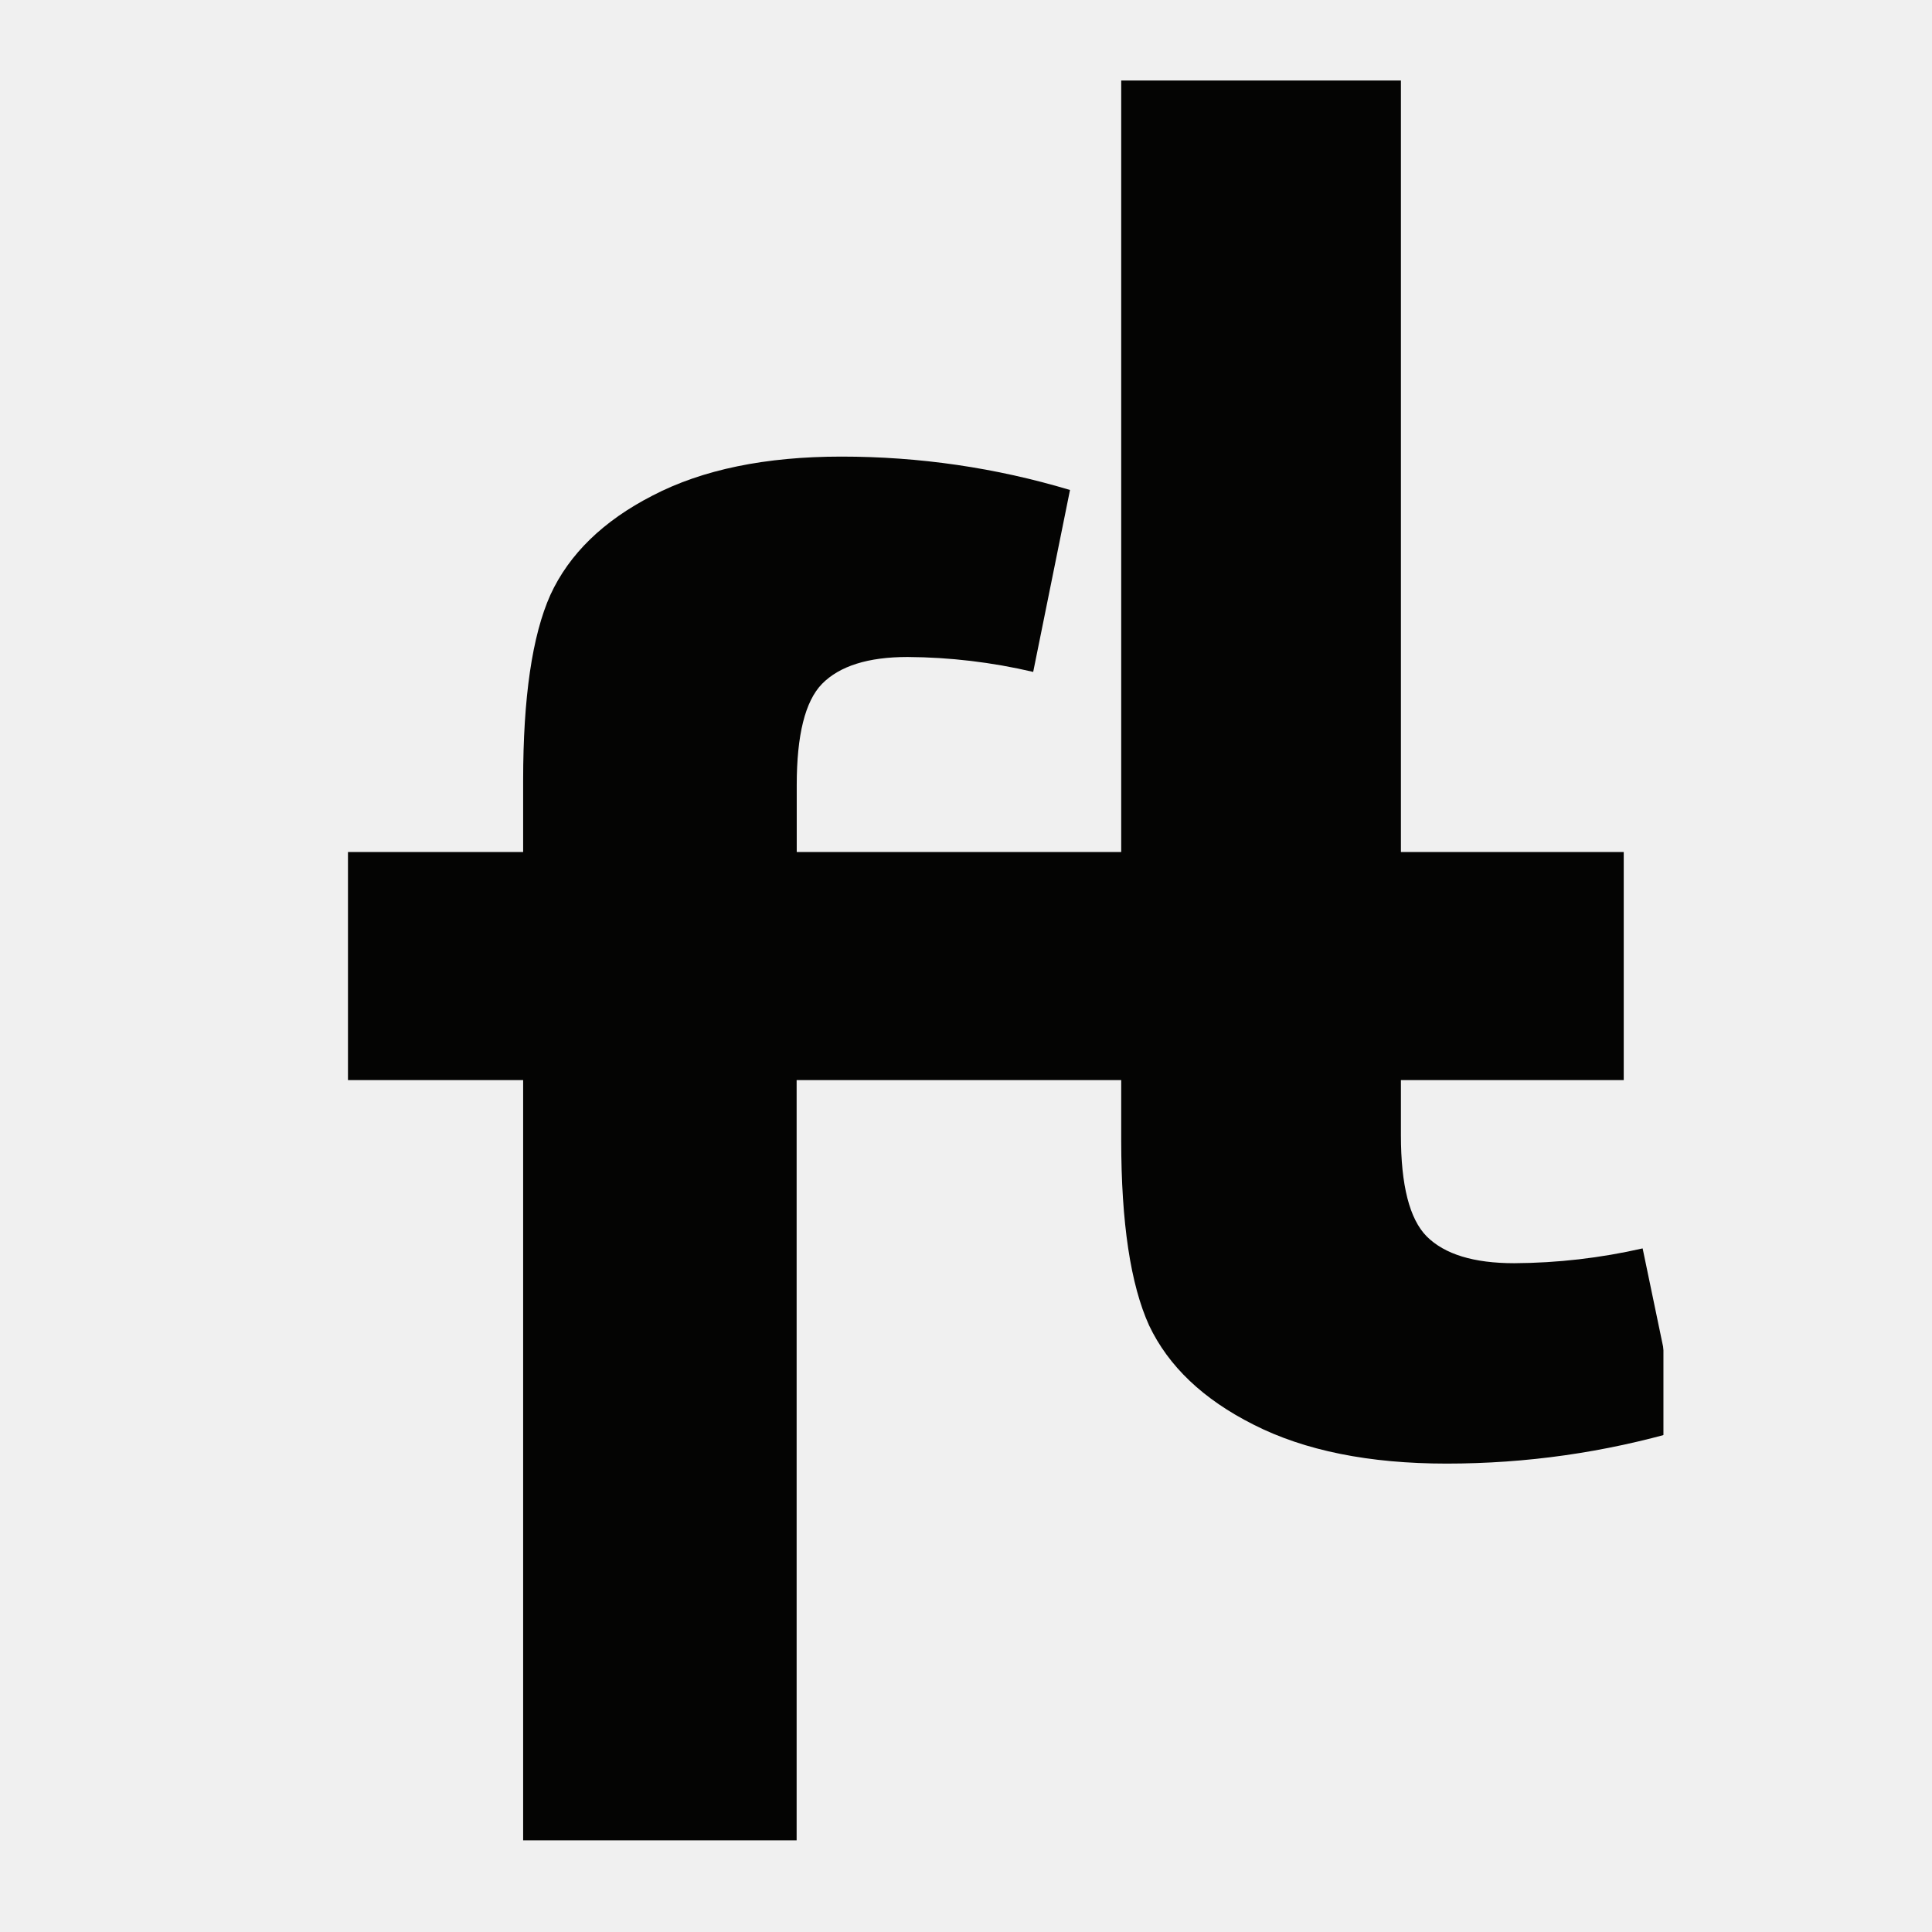
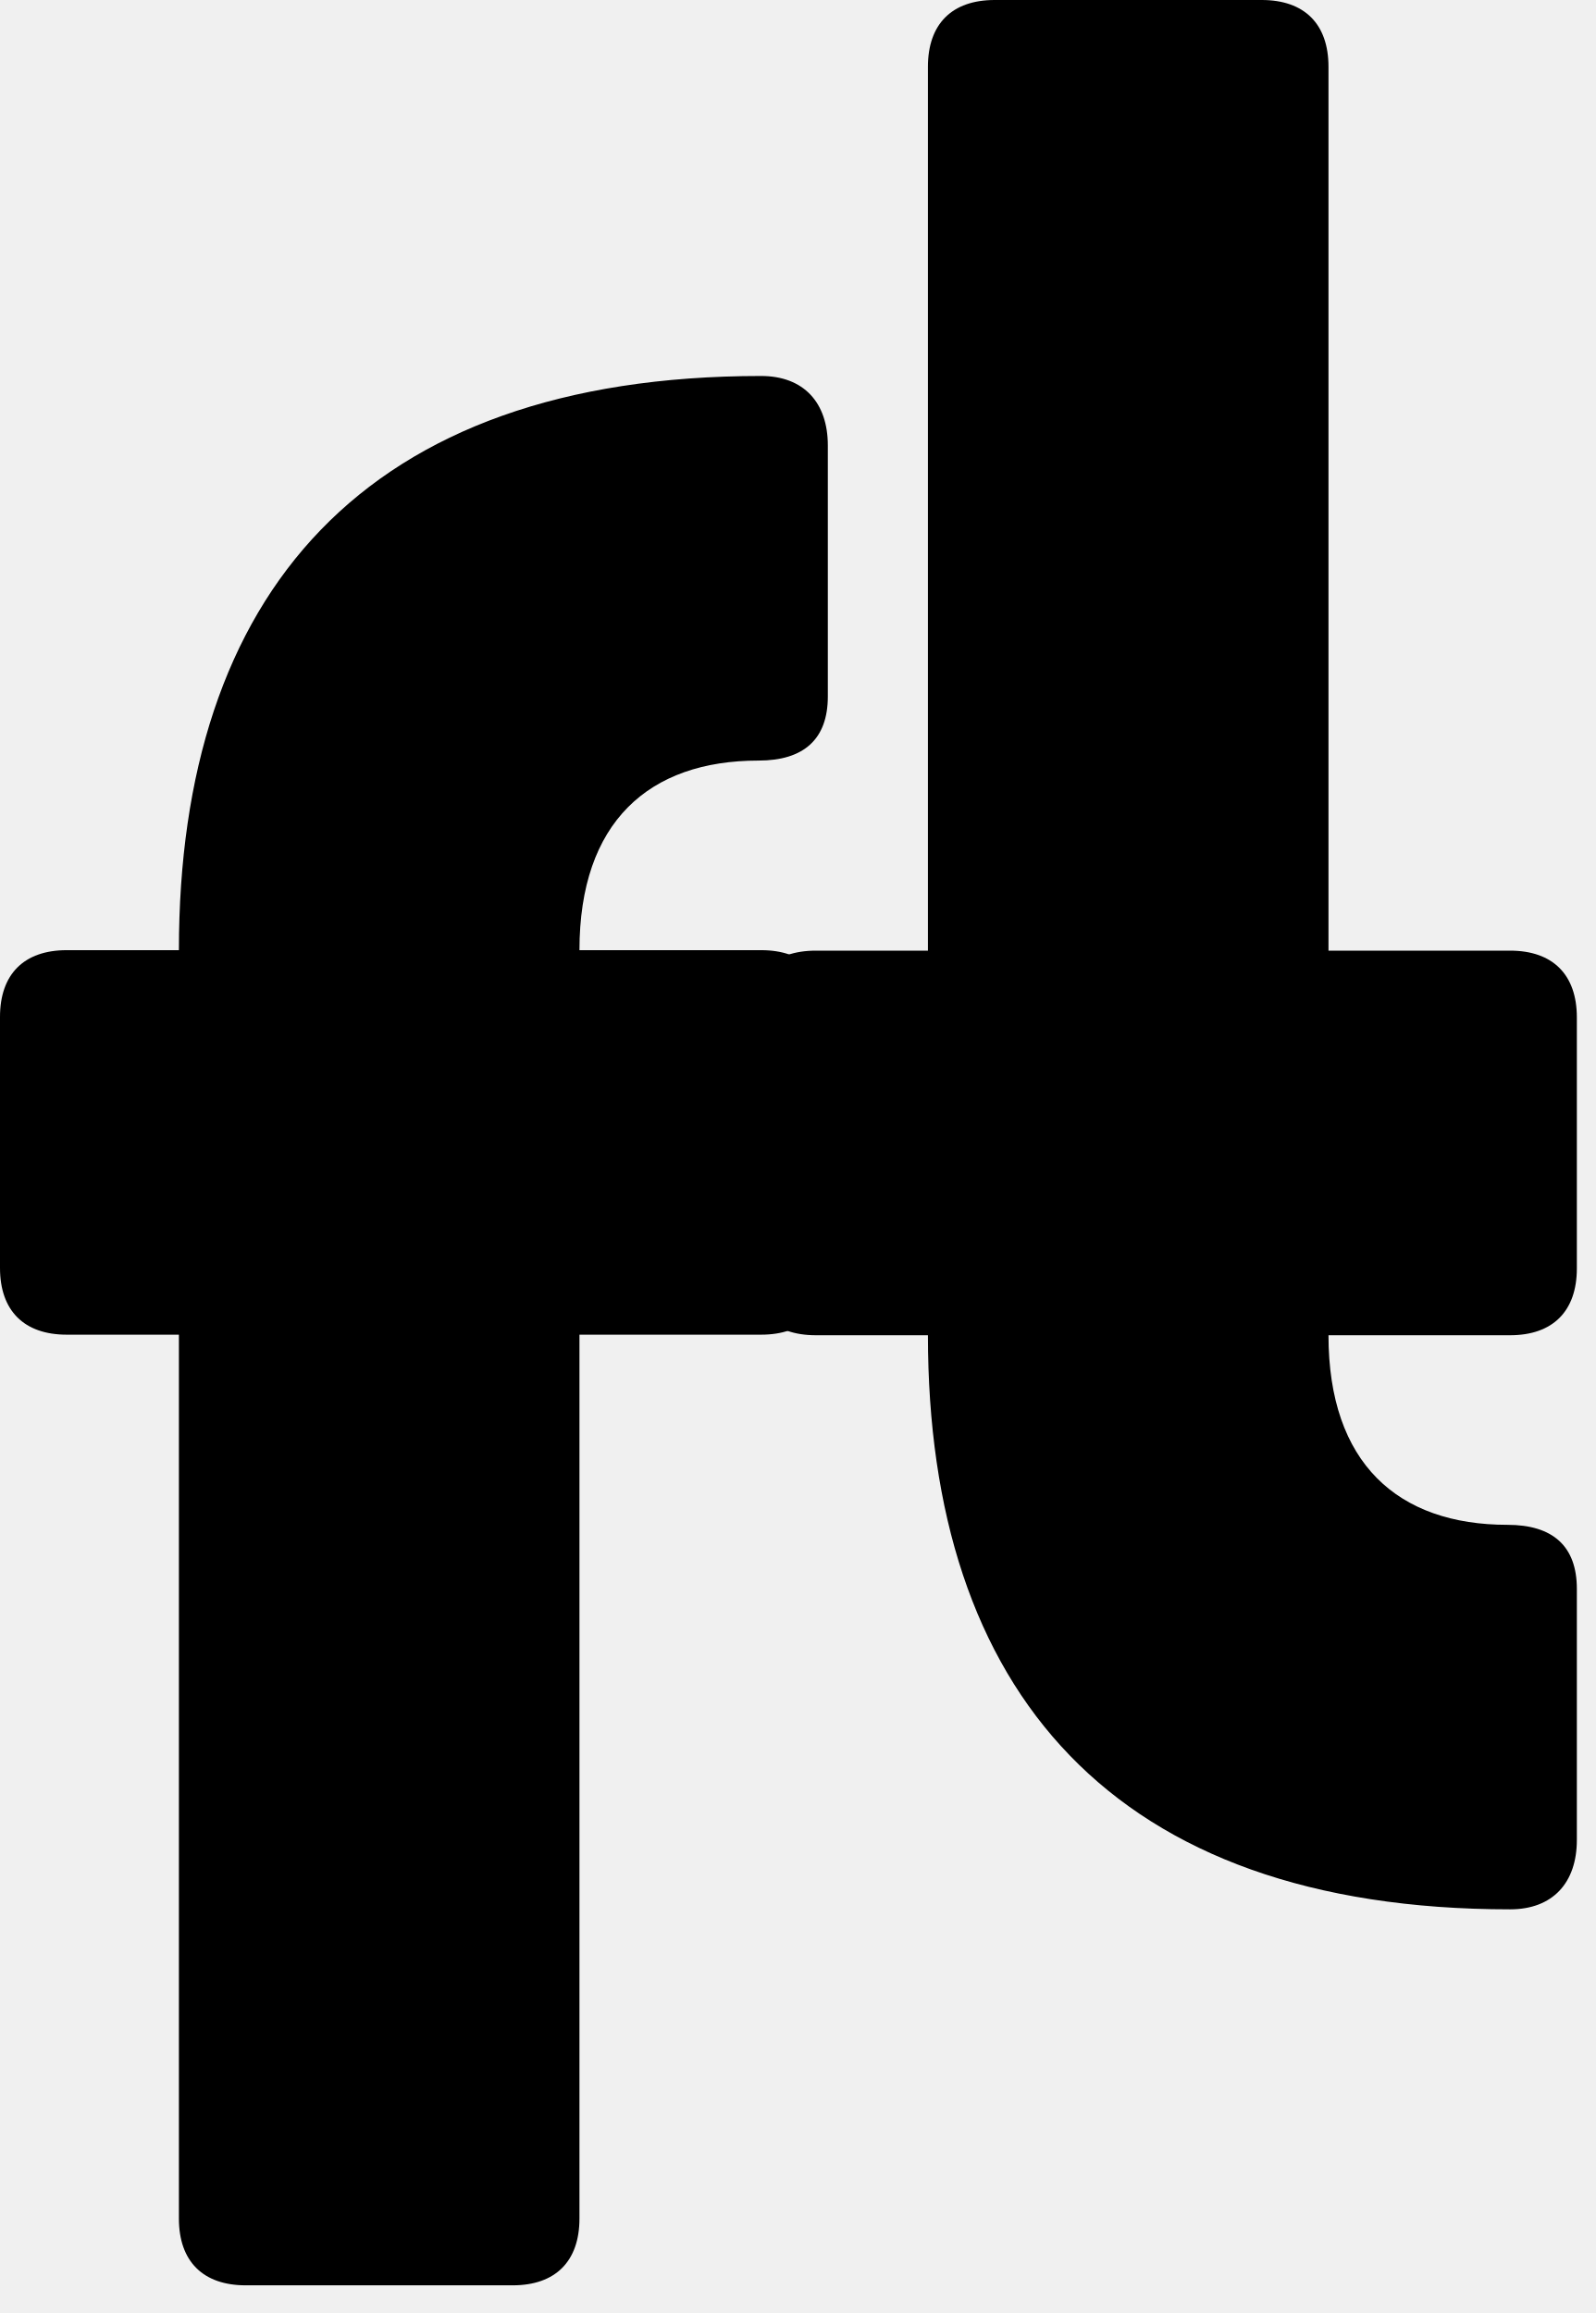
- <svg xmlns="http://www.w3.org/2000/svg" width="18" height="18" fill="none">
-   <g clip-path="url(#a)">
-     <mask id="b" width="14" height="18" x="2" y="0" maskUnits="userSpaceOnUse" style="mask-type:luminance">
-       <path fill="#fff" d="M15.5.5h-13v17h13V.5Z" />
-     </mask>
-     <g mask="url(#b)">
-       <mask id="c" width="14" height="18" x="2" y="0" maskUnits="userSpaceOnUse" style="mask-type:luminance">
-         <path fill="#fff" d="M15.5.5h-13v17h13V.5Z" />
-       </mask>
-       <g fill="#040403" mask="url(#c)">
-         <path d="M3.459 7.963h1.415v-.692c0-.772.084-1.349.254-1.729.175-.38.492-.689.952-.925.465-.242 1.052-.363 1.759-.363.725 0 1.436.103 2.13.311L9.626 6.26a5.266 5.266 0 0 0-1.17-.139c-.368 0-.634.084-.798.251-.157.162-.235.476-.235.943v.648h1.904v1.911H7.422v7.272H4.874V9.874H3.459v-1.91Z" />
-         <path d="M15.128 7.938H3.242v2.125h11.886V7.937Z" />
-       </g>
-       <path fill="#040403" d="M9 9.928h1.446v.692c0 .772.087 1.348.26 1.729.18.38.504.688.973.924.476.242 1.076.363 1.799.363.742 0 1.468-.103 2.179-.31l-.353-1.695a5.5 5.5 0 0 1-1.196.138c-.377 0-.649-.083-.816-.25-.16-.162-.24-.476-.24-.942v-.649h1.946v-1.91h-1.946V.75h-2.606v7.27H9v1.91Z" />
-     </g>
+ <svg xmlns="http://www.w3.org/2000/svg" width="20" height="29" viewBox="0 0 20 29" fill="none">
+   <g clip-path="url(#clip0_559_370)">
+     <path d="M9.509 9.536C10.078 9.536 10.379 9.268 10.379 8.732V5.585C10.379 5.049 10.078 4.714 9.542 4.714C4.553 4.714 2.243 7.46 2.243 11.913H0.837C0.301 11.913 0 12.214 0 12.75V15.897C0 16.433 0.301 16.734 0.837 16.734H2.243V27.816C2.243 28.352 2.545 28.653 3.08 28.653H6.428C6.964 28.653 7.265 28.352 7.265 27.816V16.734H9.542C10.078 16.734 10.379 16.433 10.379 15.897V12.75C10.379 12.214 10.078 11.913 9.542 11.913H7.265C7.265 10.306 8.136 9.536 9.509 9.536Z" fill="black" />
+     <path d="M18.9 19.118C19.469 19.118 19.77 19.386 19.77 19.921V23.069C19.77 23.604 19.469 23.939 18.933 23.939C13.944 23.939 11.634 21.194 11.634 16.741H10.228C9.692 16.741 9.391 16.439 9.391 15.903V12.756C9.391 12.221 9.692 11.919 10.228 11.919H11.634V0.837C11.634 0.301 11.935 0 12.471 0H15.819C16.355 0 16.656 0.301 16.656 0.837V11.919H18.933C19.469 11.919 19.77 12.221 19.77 12.756V15.903C19.77 16.439 19.469 16.741 18.933 16.741H16.656C16.656 18.348 17.527 19.118 18.9 19.118Z" fill="black" />
  </g>
  <defs>
-     <clipPath id="a">
-       <path fill="#fff" d="M2.5.5h13v17h-13z" />
+     <clipPath id="clip0_559_370">
+       <rect width="19.77" height="28.653" fill="white" />
    </clipPath>
  </defs>
</svg>
